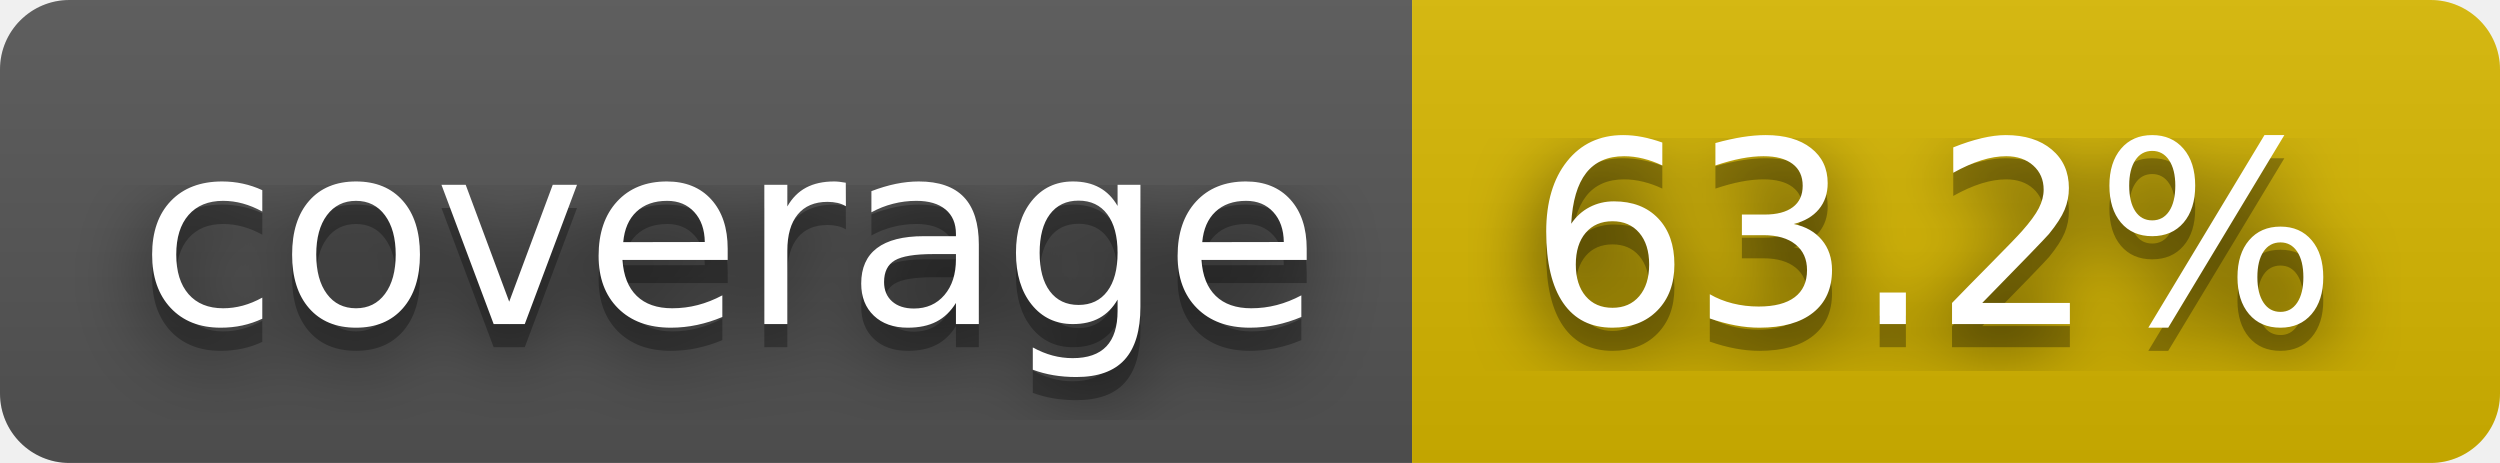
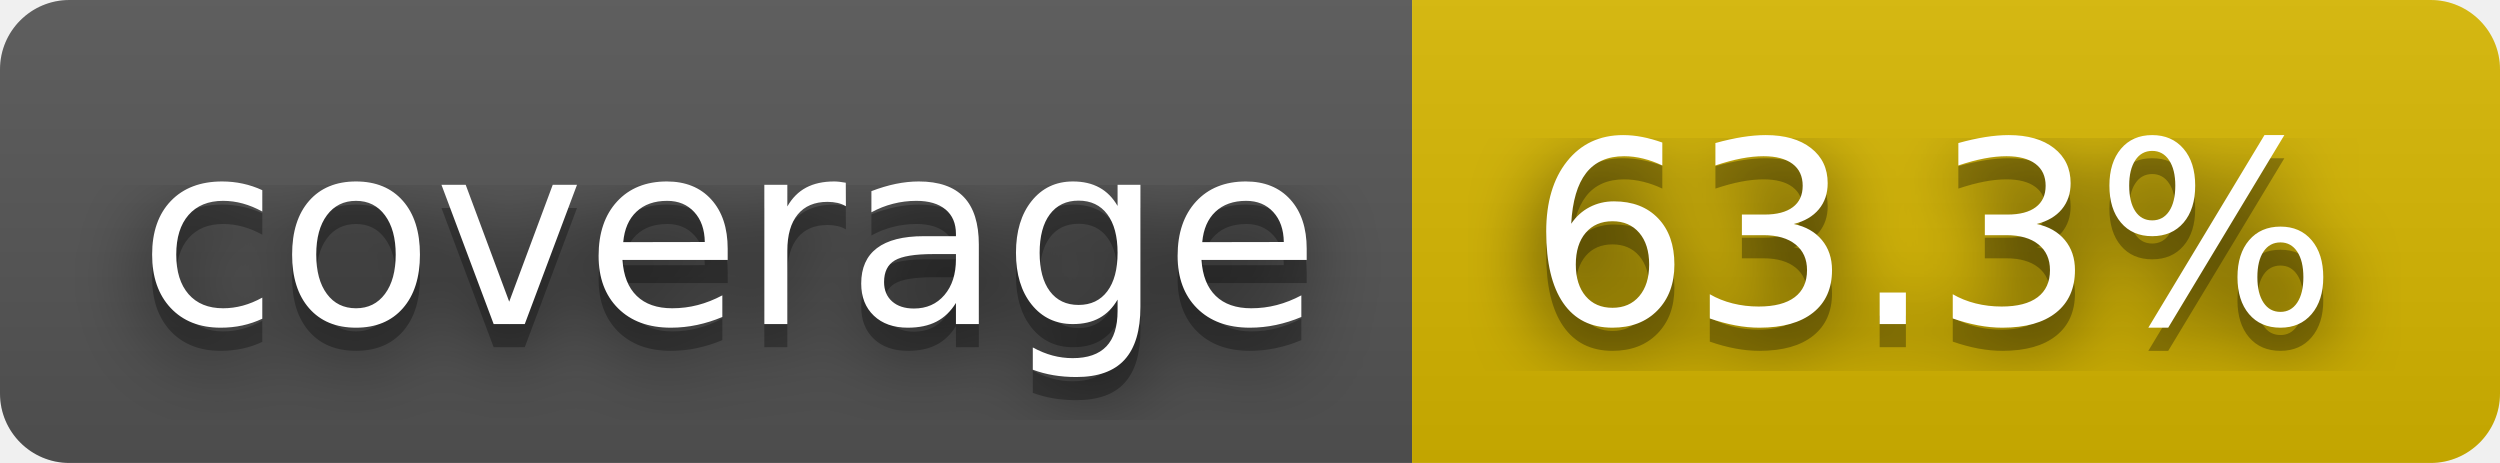
- <svg xmlns="http://www.w3.org/2000/svg" width="108" height="20" role="img" aria-label="coverage: 63.2%">
+ <svg xmlns="http://www.w3.org/2000/svg" width="108" height="20" role="img" aria-label="coverage: 63.3%">
  <filter id="blur">
    <feGaussianBlur stdDeviation="16" />
  </filter>
  <linearGradient id="s" x2="0" y2="100%">
    <stop offset="0" stop-color="#bbb" stop-opacity=".1" />
    <stop offset="1" stop-opacity=".1" />
  </linearGradient>
  <clipPath id="r">
    <rect width="108" height="20" rx="3" />
  </clipPath>
  <g clip-path="url(#r)">
    <rect width="61" height="20" fill="#555" />
    <rect x="61" width="47" height="20" fill="#d8b800" />
    <rect width="108" height="20" fill="url(#s)" />
  </g>
  <g fill="#fff" text-anchor="middle" font-family="Verdana,Geneva,DejaVu Sans,sans-serif" text-rendering="geometricPrecision" font-size="110">
    <g transform="scale(.1)">
      <g aria-hidden="true" fill="#010101">
        <text x="315" y="150" fill-opacity=".8" filter="url(#blur)" textLength="510">coverage</text>
        <text x="315" y="150" fill-opacity=".3" textLength="510">coverage</text>
      </g>
      <text x="315" y="140" textLength="510">coverage</text>
    </g>
    <g transform="scale(.1)">
      <g aria-hidden="true" fill="#010101">
-         <text x="835" y="150" fill-opacity=".8" filter="url(#blur)" textLength="370">63.2%</text>
-         <text x="835" y="150" fill-opacity=".3" textLength="370">63.2%</text>
+         <text x="835" y="150" fill-opacity=".8" filter="url(#blur)" textLength="370">63.3%</text>
+         <text x="835" y="150" fill-opacity=".3" textLength="370">63.3%</text>
      </g>
-       <text x="835" y="140" textLength="370">63.2%</text>
+       <text x="835" y="140" textLength="370">63.3%</text>
    </g>
  </g>
</svg>
